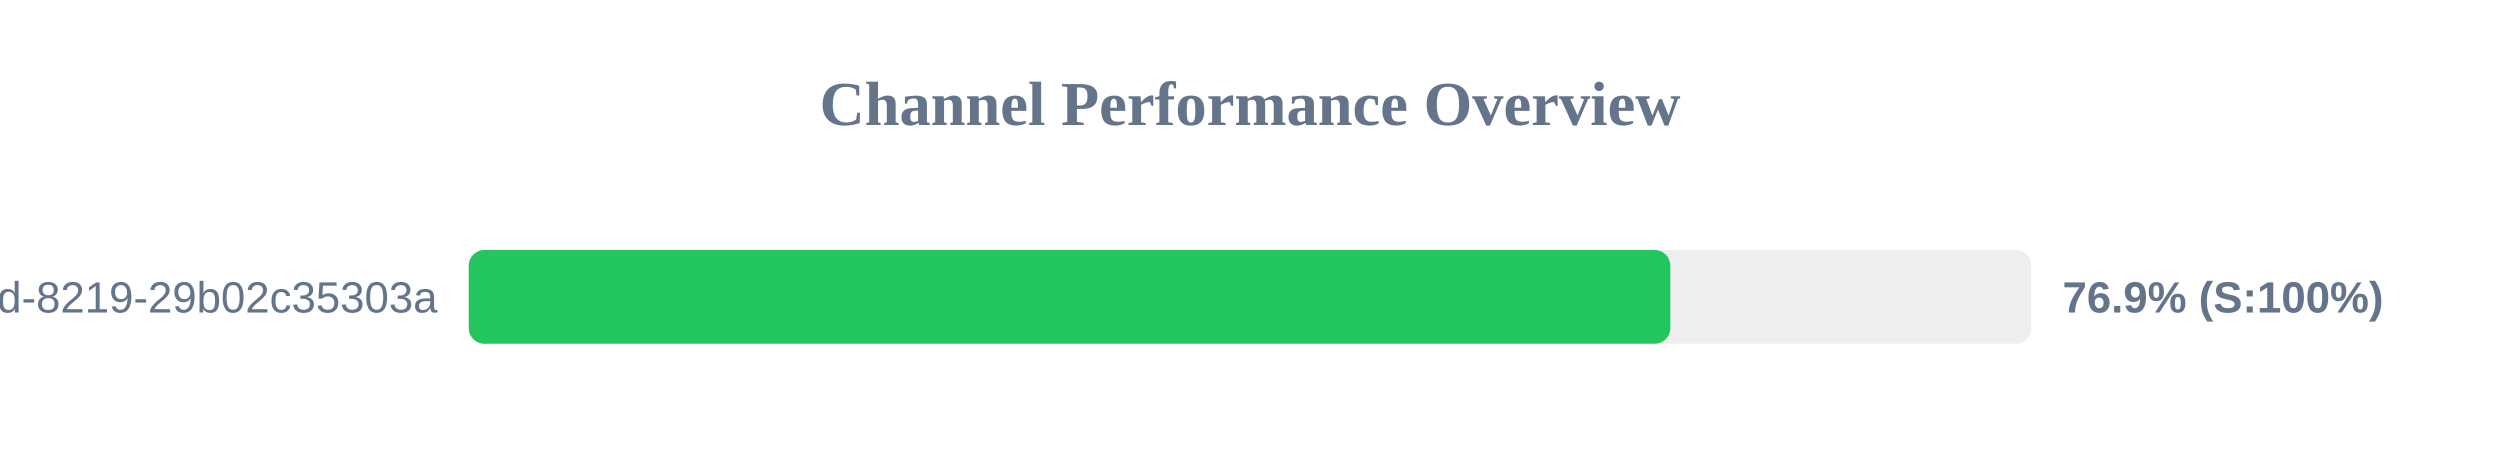
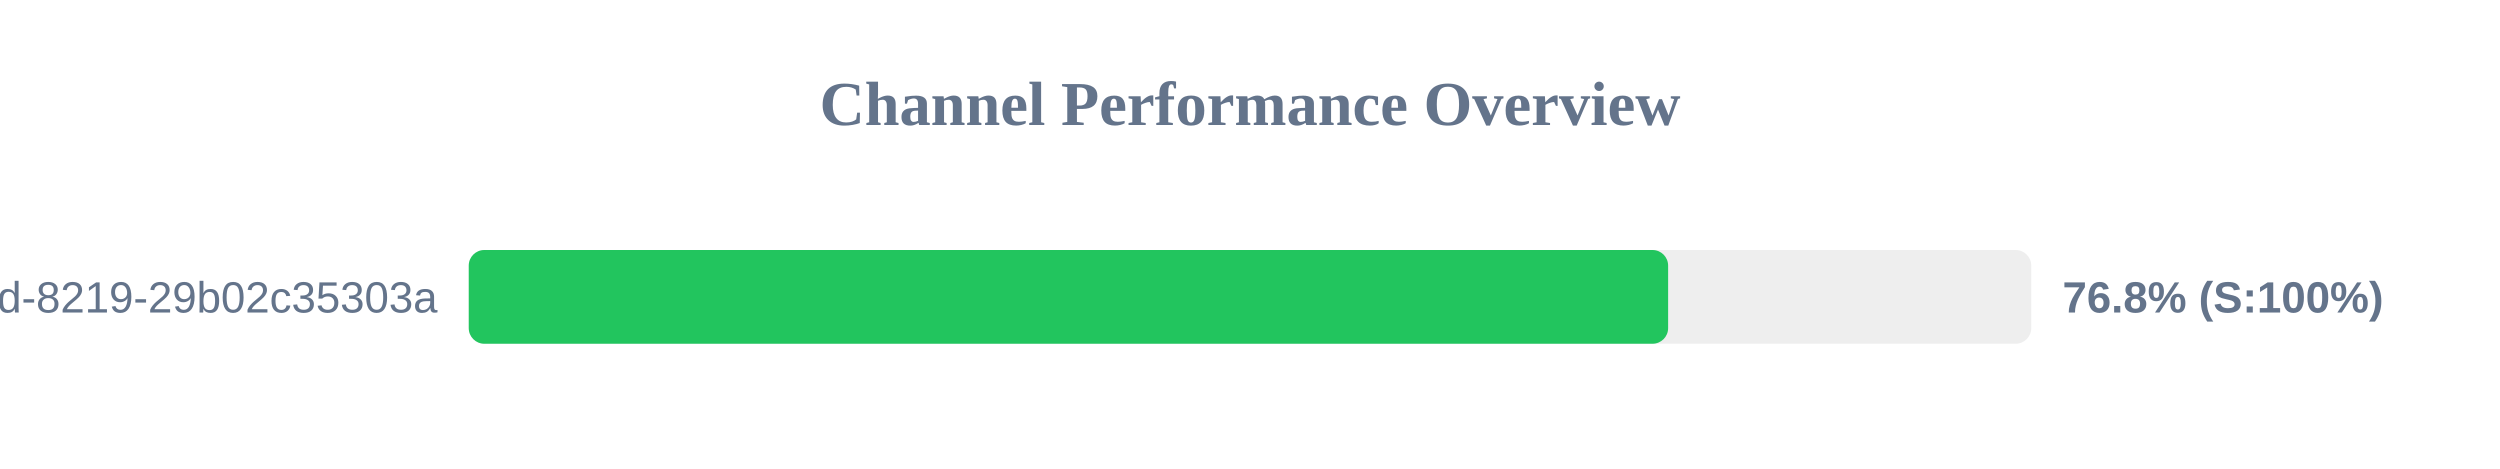
<svg xmlns="http://www.w3.org/2000/svg" width="800" height="150" version="1.1">
  <style>
        .row { font: 14px Arial; fill: #64748b; }
        .score { font: bold 14px Arial; fill: #64748b; }
    </style>
  <text x="400" y="40" text-anchor="middle" font-size="20px" font-weight="bold" fill="#64748b">Channel Performance Overview</text>
  <rect x="150" y="80" width="500" height="30" fill="#eee" rx="5" />
-   <rect x="150" y="80" width="384.5" height="30" fill="#22c55e" rx="5" />
+   <rect x="150" y="80" width="383.8" height="30" fill="#22c55e" rx="5" />
  <text x="140" y="100" text-anchor="end" class="row">?uuid=5eaa121d-4362-444d-8219-29b02c35303a</text>
-   <text x="660" y="100" text-anchor="start" class="score">76.9% (S:100%)</text>
+   <text x="660" y="100" text-anchor="start" class="score">76.8% (S:100%)</text>
</svg>
